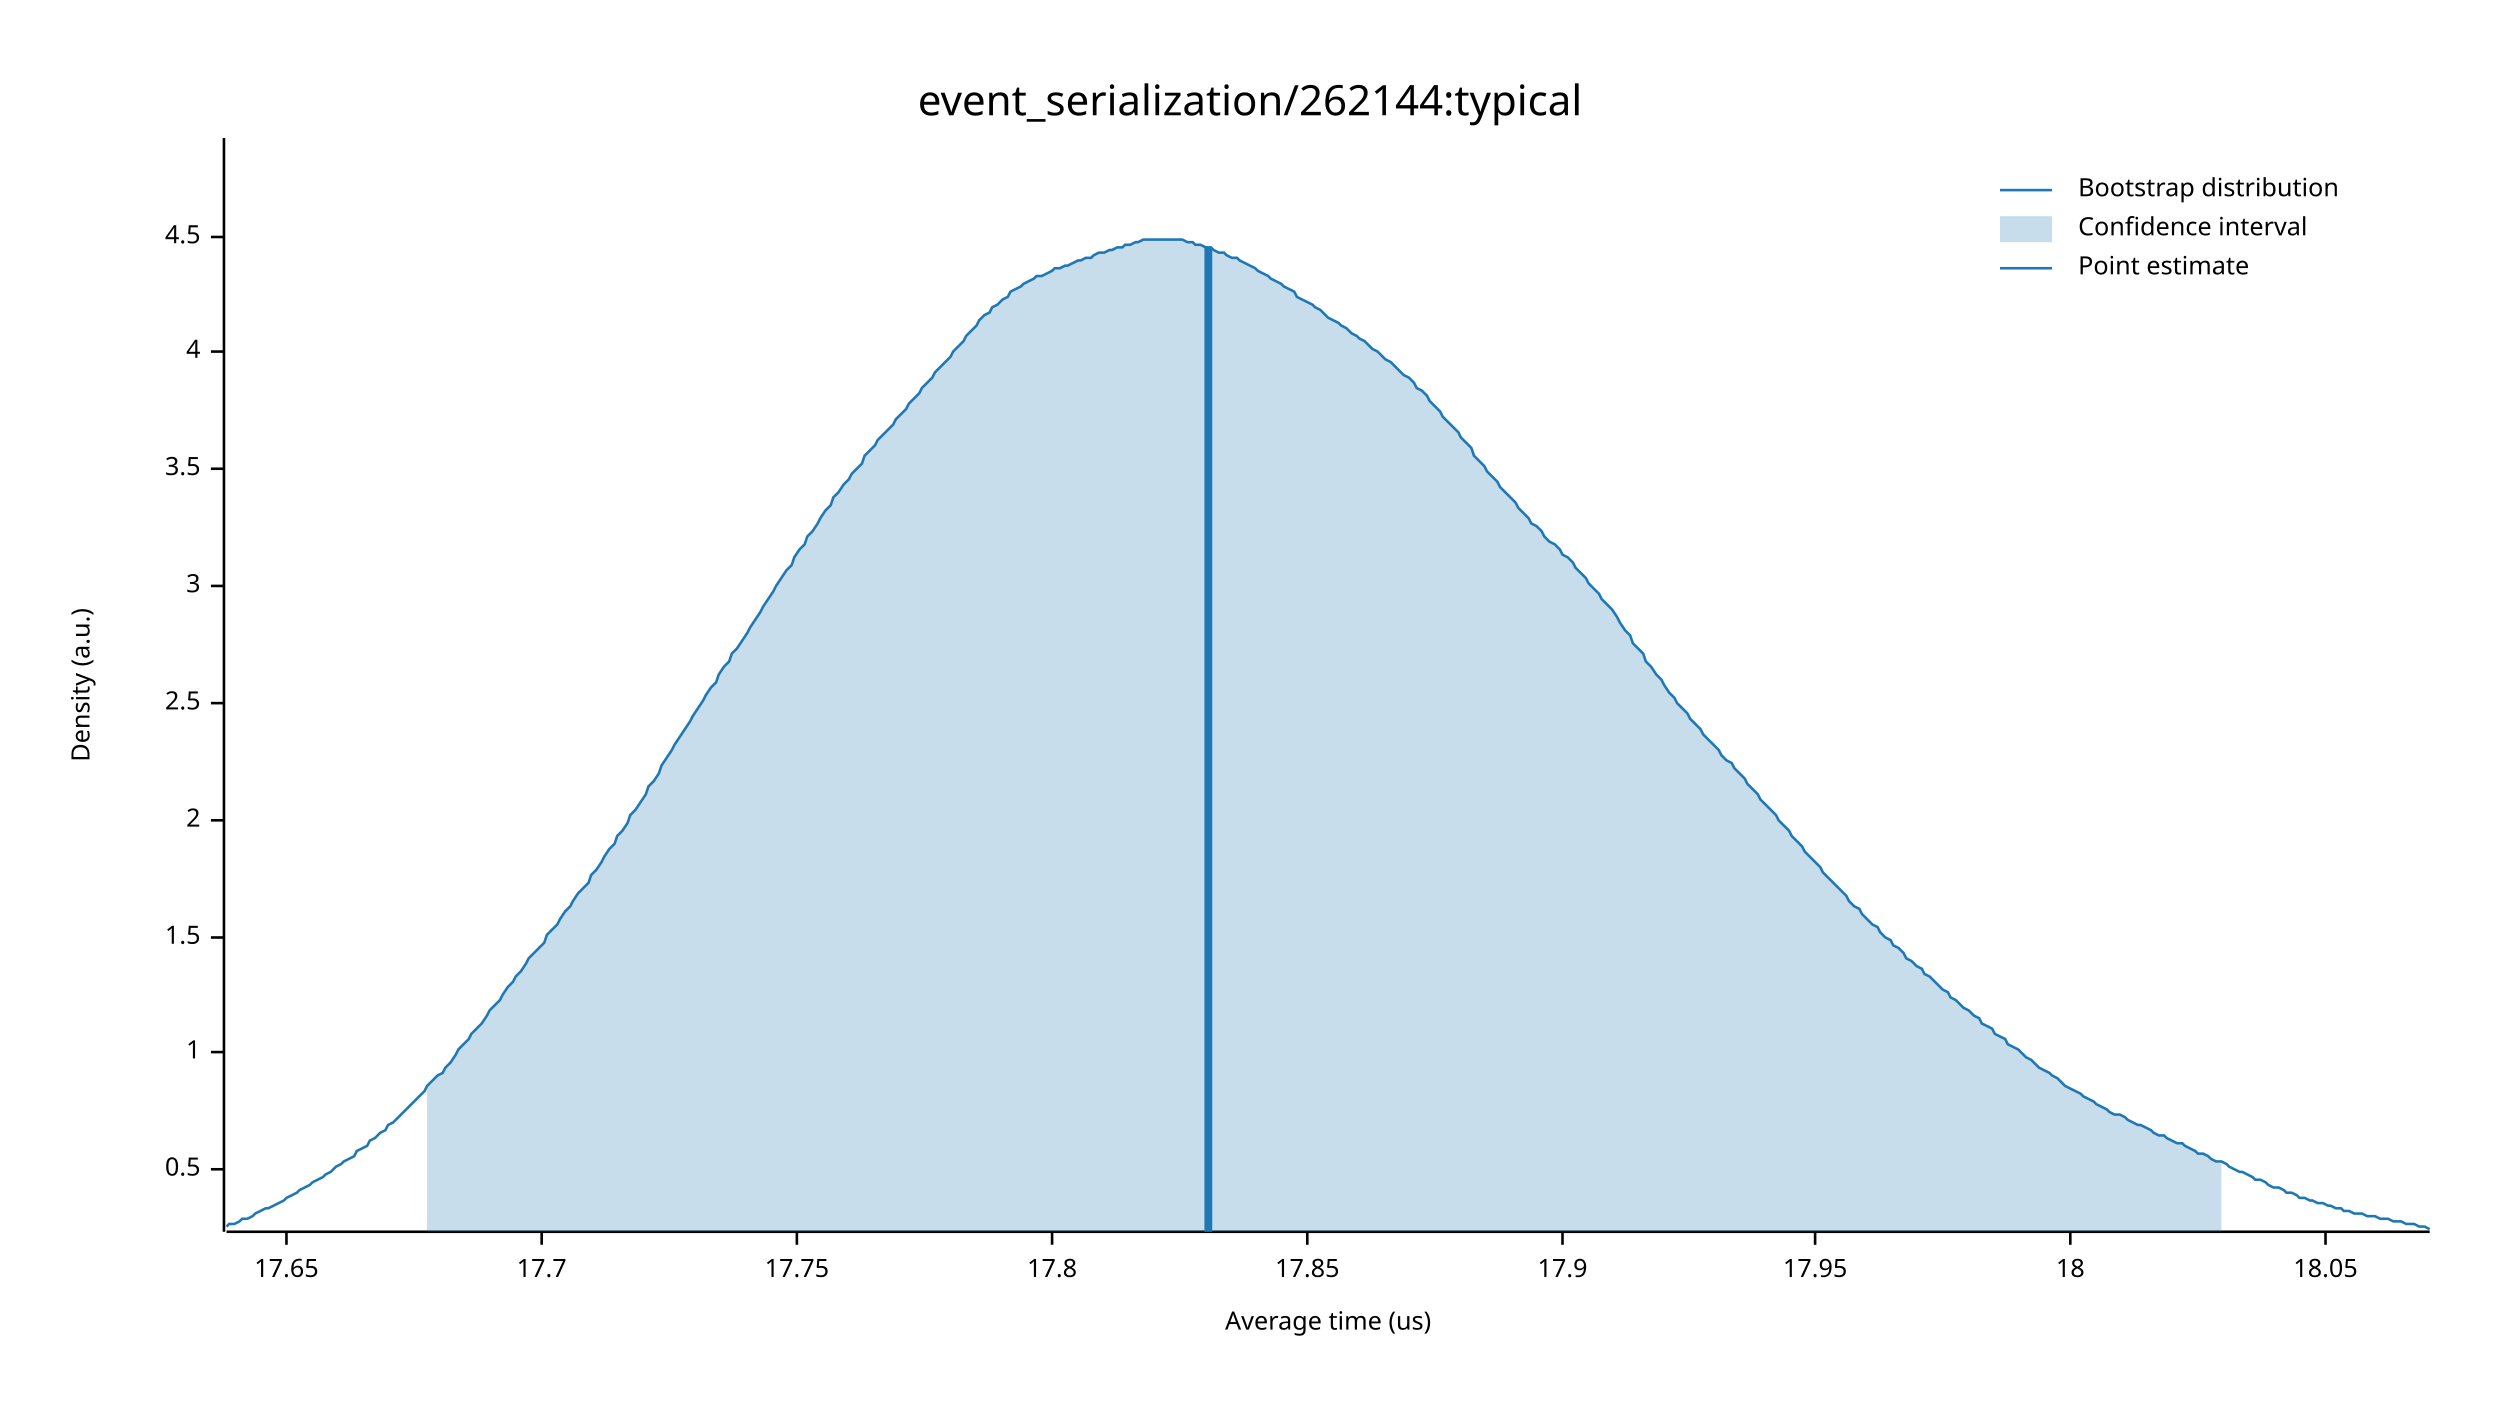
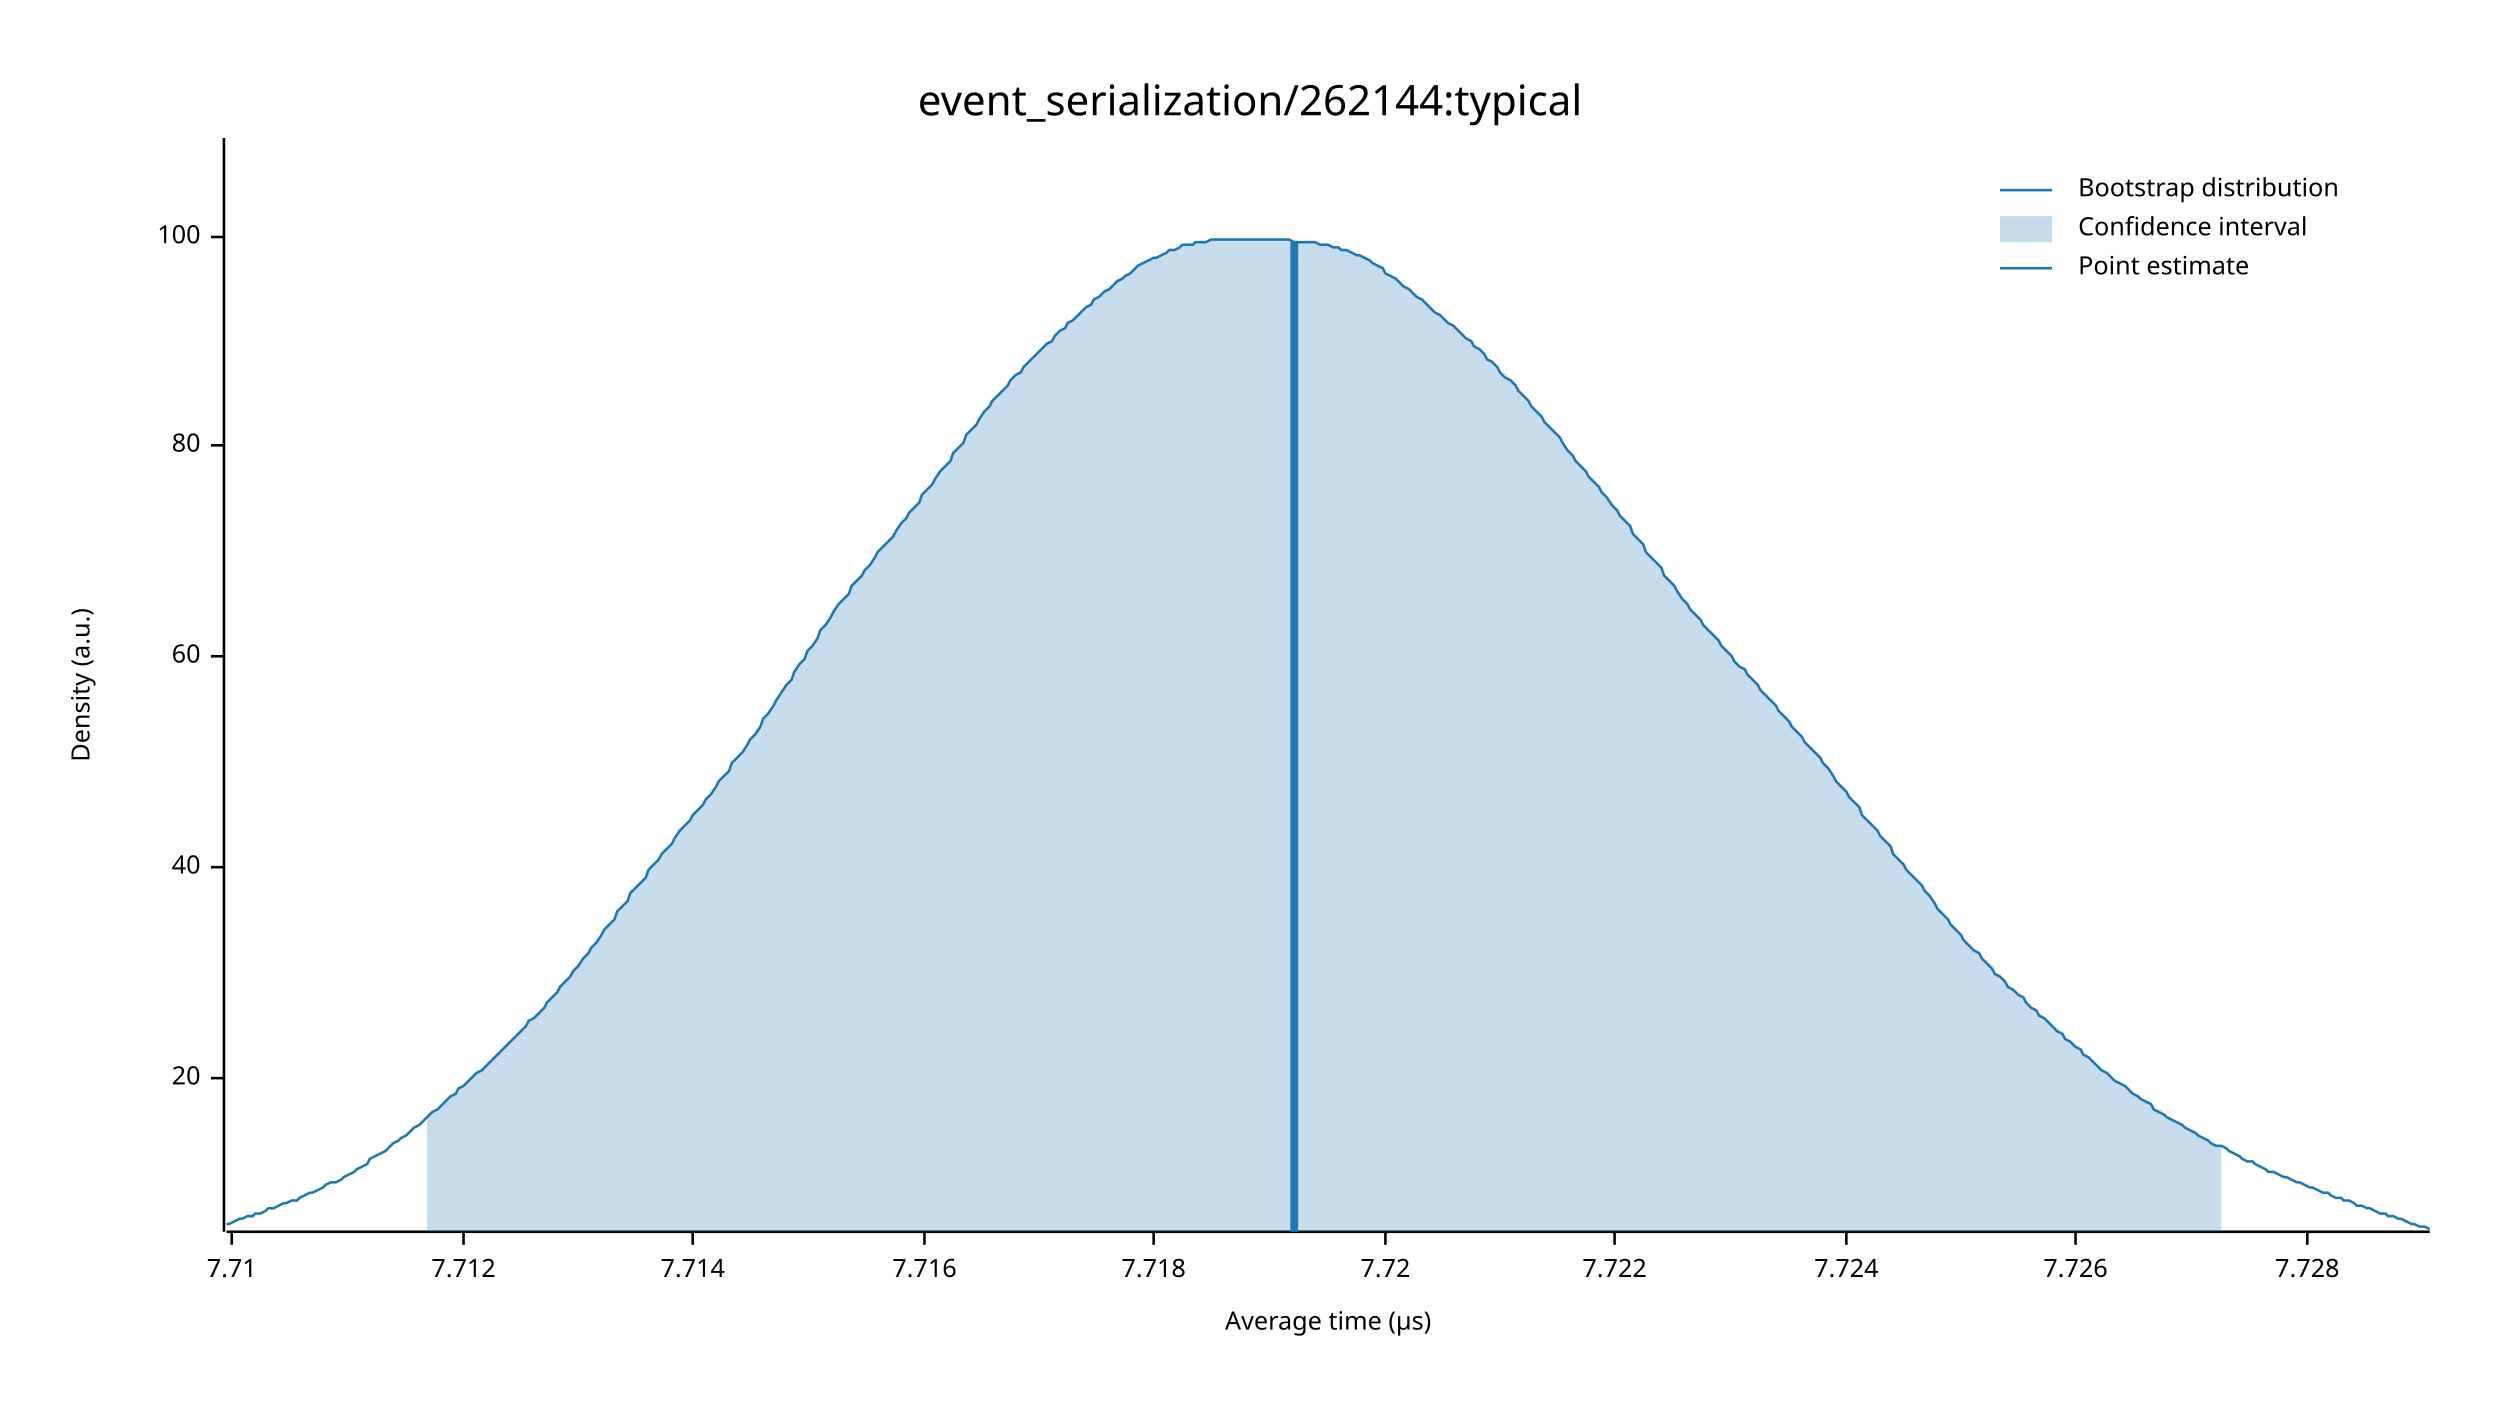
<svg xmlns="http://www.w3.org/2000/svg" width="960" height="540" viewBox="0 0 960 540">
  <text x="480" y="32" dy="0.76em" text-anchor="middle" font-family="sans-serif" font-size="16.129" opacity="1" fill="#000000">
event_serialization/262144:typical
</text>
  <text x="27" y="263" dy="0.76em" text-anchor="middle" font-family="sans-serif" font-size="9.677" opacity="1" fill="#000000" transform="rotate(270, 27, 263)">
Density (a.u.)
</text>
  <text x="510" y="513" dy="-0.5ex" text-anchor="middle" font-family="sans-serif" font-size="9.677" opacity="1" fill="#000000">
- Average time (us)
+ Average time (µs)
</text>
  <polyline fill="none" opacity="1" stroke="#000000" stroke-width="1" points="86,53 86,473 " />
-   <text x="77" y="449" dy="0.5ex" text-anchor="end" font-family="sans-serif" font-size="9.677" opacity="1" fill="#000000">
- 0.5
+   <text x="77" y="414" dy="0.5ex" text-anchor="end" font-family="sans-serif" font-size="9.677" opacity="1" fill="#000000">
+ 20
</text>
-   <polyline fill="none" opacity="1" stroke="#000000" stroke-width="1" points="81,449 86,449 " />
-   <text x="77" y="404" dy="0.5ex" text-anchor="end" font-family="sans-serif" font-size="9.677" opacity="1" fill="#000000">
- 1
+   <polyline fill="none" opacity="1" stroke="#000000" stroke-width="1" points="81,414 86,414 " />
+   <text x="77" y="333" dy="0.5ex" text-anchor="end" font-family="sans-serif" font-size="9.677" opacity="1" fill="#000000">
+ 40
</text>
-   <polyline fill="none" opacity="1" stroke="#000000" stroke-width="1" points="81,404 86,404 " />
-   <text x="77" y="360" dy="0.5ex" text-anchor="end" font-family="sans-serif" font-size="9.677" opacity="1" fill="#000000">
- 1.5
+   <polyline fill="none" opacity="1" stroke="#000000" stroke-width="1" points="81,333 86,333 " />
+   <text x="77" y="252" dy="0.5ex" text-anchor="end" font-family="sans-serif" font-size="9.677" opacity="1" fill="#000000">
+ 60
</text>
-   <polyline fill="none" opacity="1" stroke="#000000" stroke-width="1" points="81,360 86,360 " />
-   <text x="77" y="315" dy="0.5ex" text-anchor="end" font-family="sans-serif" font-size="9.677" opacity="1" fill="#000000">
- 2
+   <polyline fill="none" opacity="1" stroke="#000000" stroke-width="1" points="81,252 86,252 " />
+   <text x="77" y="171" dy="0.5ex" text-anchor="end" font-family="sans-serif" font-size="9.677" opacity="1" fill="#000000">
+ 80
</text>
-   <polyline fill="none" opacity="1" stroke="#000000" stroke-width="1" points="81,315 86,315 " />
-   <text x="77" y="270" dy="0.5ex" text-anchor="end" font-family="sans-serif" font-size="9.677" opacity="1" fill="#000000">
- 2.5
- </text>
-   <polyline fill="none" opacity="1" stroke="#000000" stroke-width="1" points="81,270 86,270 " />
-   <text x="77" y="225" dy="0.5ex" text-anchor="end" font-family="sans-serif" font-size="9.677" opacity="1" fill="#000000">
- 3
- </text>
-   <polyline fill="none" opacity="1" stroke="#000000" stroke-width="1" points="81,225 86,225 " />
-   <text x="77" y="180" dy="0.5ex" text-anchor="end" font-family="sans-serif" font-size="9.677" opacity="1" fill="#000000">
- 3.5
- </text>
-   <polyline fill="none" opacity="1" stroke="#000000" stroke-width="1" points="81,180 86,180 " />
-   <text x="77" y="135" dy="0.5ex" text-anchor="end" font-family="sans-serif" font-size="9.677" opacity="1" fill="#000000">
- 4
- </text>
-   <polyline fill="none" opacity="1" stroke="#000000" stroke-width="1" points="81,135 86,135 " />
+   <polyline fill="none" opacity="1" stroke="#000000" stroke-width="1" points="81,171 86,171 " />
  <text x="77" y="91" dy="0.5ex" text-anchor="end" font-family="sans-serif" font-size="9.677" opacity="1" fill="#000000">
- 4.5
+ 100
</text>
  <polyline fill="none" opacity="1" stroke="#000000" stroke-width="1" points="81,91 86,91 " />
  <polyline fill="none" opacity="1" stroke="#000000" stroke-width="1" points="87,473 933,473 " />
-   <text x="110" y="483" dy="0.76em" text-anchor="middle" font-family="sans-serif" font-size="9.677" opacity="1" fill="#000000">
- 17.65
+   <text x="89" y="483" dy="0.76em" text-anchor="middle" font-family="sans-serif" font-size="9.677" opacity="1" fill="#000000">
+ 7.71
</text>
-   <polyline fill="none" opacity="1" stroke="#000000" stroke-width="1" points="110,473 110,478 " />
-   <text x="208" y="483" dy="0.76em" text-anchor="middle" font-family="sans-serif" font-size="9.677" opacity="1" fill="#000000">
- 17.7
+   <polyline fill="none" opacity="1" stroke="#000000" stroke-width="1" points="89,473 89,478 " />
+   <text x="178" y="483" dy="0.76em" text-anchor="middle" font-family="sans-serif" font-size="9.677" opacity="1" fill="#000000">
+ 7.712
</text>
-   <polyline fill="none" opacity="1" stroke="#000000" stroke-width="1" points="208,473 208,478 " />
-   <text x="306" y="483" dy="0.76em" text-anchor="middle" font-family="sans-serif" font-size="9.677" opacity="1" fill="#000000">
- 17.75
+   <polyline fill="none" opacity="1" stroke="#000000" stroke-width="1" points="178,473 178,478 " />
+   <text x="266" y="483" dy="0.76em" text-anchor="middle" font-family="sans-serif" font-size="9.677" opacity="1" fill="#000000">
+ 7.714
</text>
-   <polyline fill="none" opacity="1" stroke="#000000" stroke-width="1" points="306,473 306,478 " />
-   <text x="404" y="483" dy="0.76em" text-anchor="middle" font-family="sans-serif" font-size="9.677" opacity="1" fill="#000000">
- 17.8
+   <polyline fill="none" opacity="1" stroke="#000000" stroke-width="1" points="266,473 266,478 " />
+   <text x="355" y="483" dy="0.76em" text-anchor="middle" font-family="sans-serif" font-size="9.677" opacity="1" fill="#000000">
+ 7.716
</text>
-   <polyline fill="none" opacity="1" stroke="#000000" stroke-width="1" points="404,473 404,478 " />
-   <text x="502" y="483" dy="0.76em" text-anchor="middle" font-family="sans-serif" font-size="9.677" opacity="1" fill="#000000">
- 17.85
+   <polyline fill="none" opacity="1" stroke="#000000" stroke-width="1" points="355,473 355,478 " />
+   <text x="443" y="483" dy="0.76em" text-anchor="middle" font-family="sans-serif" font-size="9.677" opacity="1" fill="#000000">
+ 7.718
</text>
-   <polyline fill="none" opacity="1" stroke="#000000" stroke-width="1" points="502,473 502,478 " />
-   <text x="600" y="483" dy="0.76em" text-anchor="middle" font-family="sans-serif" font-size="9.677" opacity="1" fill="#000000">
- 17.9
+   <polyline fill="none" opacity="1" stroke="#000000" stroke-width="1" points="443,473 443,478 " />
+   <text x="532" y="483" dy="0.76em" text-anchor="middle" font-family="sans-serif" font-size="9.677" opacity="1" fill="#000000">
+ 7.72
</text>
-   <polyline fill="none" opacity="1" stroke="#000000" stroke-width="1" points="600,473 600,478 " />
-   <text x="697" y="483" dy="0.76em" text-anchor="middle" font-family="sans-serif" font-size="9.677" opacity="1" fill="#000000">
- 17.95
+   <polyline fill="none" opacity="1" stroke="#000000" stroke-width="1" points="532,473 532,478 " />
+   <text x="620" y="483" dy="0.76em" text-anchor="middle" font-family="sans-serif" font-size="9.677" opacity="1" fill="#000000">
+ 7.722
</text>
-   <polyline fill="none" opacity="1" stroke="#000000" stroke-width="1" points="697,473 697,478 " />
-   <text x="795" y="483" dy="0.76em" text-anchor="middle" font-family="sans-serif" font-size="9.677" opacity="1" fill="#000000">
- 18
+   <polyline fill="none" opacity="1" stroke="#000000" stroke-width="1" points="620,473 620,478 " />
+   <text x="709" y="483" dy="0.76em" text-anchor="middle" font-family="sans-serif" font-size="9.677" opacity="1" fill="#000000">
+ 7.724
</text>
-   <polyline fill="none" opacity="1" stroke="#000000" stroke-width="1" points="795,473 795,478 " />
-   <text x="893" y="483" dy="0.76em" text-anchor="middle" font-family="sans-serif" font-size="9.677" opacity="1" fill="#000000">
- 18.05
+   <polyline fill="none" opacity="1" stroke="#000000" stroke-width="1" points="709,473 709,478 " />
+   <text x="797" y="483" dy="0.76em" text-anchor="middle" font-family="sans-serif" font-size="9.677" opacity="1" fill="#000000">
+ 7.726
</text>
-   <polyline fill="none" opacity="1" stroke="#000000" stroke-width="1" points="893,473 893,478 " />
-   <polyline fill="none" opacity="1" stroke="#1F78B4" stroke-width="1" points="87,471 88,470 90,470 92,469 93,468 95,468 97,467 98,466 100,465 102,464 103,464 105,463 107,462 109,461 110,460 112,459 114,458 115,457 117,456 119,455 120,454 122,453 124,452 125,451 127,450 129,448 131,447 132,446 134,445 136,444 137,442 139,441 141,440 142,438 144,437 146,435 148,434 149,432 151,431 153,429 154,428 156,426 158,424 159,423 161,421 163,419 164,417 166,415 168,413 170,412 171,410 173,408 175,405 176,403 178,401 180,399 181,397 183,395 185,393 187,390 188,388 190,386 192,384 193,382 195,379 197,377 198,375 200,373 202,370 203,368 205,366 207,364 209,362 210,359 212,357 214,355 215,353 217,350 219,348 220,346 222,343 224,341 226,339 227,336 229,334 231,331 232,329 234,326 236,324 237,321 239,319 241,316 242,313 244,311 246,308 248,305 249,302 251,300 253,297 254,294 256,291 258,288 259,286 261,283 263,280 265,277 266,275 268,272 270,269 271,267 273,264 275,262 276,259 278,256 280,254 281,251 283,249 285,246 287,243 288,241 290,238 292,235 293,233 295,230 297,227 298,225 300,222 302,219 304,217 305,214 307,211 309,209 310,206 312,204 314,201 315,199 317,196 319,194 320,191 322,189 324,186 326,184 327,182 329,180 331,178 332,175 334,173 336,171 337,169 339,167 341,165 343,163 344,161 346,159 348,157 349,155 351,153 353,151 354,149 356,147 358,145 359,143 361,141 363,139 365,137 366,135 368,133 370,131 371,129 373,127 375,125 376,123 378,121 380,120 381,118 383,117 385,115 387,114 388,112 390,111 392,110 393,109 395,108 397,107 398,106 400,106 402,105 404,104 405,103 407,103 409,102 410,102 412,101 414,100 415,100 417,99 419,99 420,98 422,97 424,97 426,96 427,96 429,95 431,95 432,94 434,94 436,93 437,93 439,92 441,92 443,92 444,92 446,92 448,92 449,92 451,92 453,92 454,92 456,93 458,93 459,94 461,94 463,95 465,95 466,96 468,97 470,97 471,98 473,99 475,99 476,100 478,101 480,102 482,103 483,104 485,105 487,106 488,107 490,108 492,109 493,110 495,111 497,112 498,114 500,115 502,116 504,117 505,118 507,119 509,121 510,122 512,123 514,124 515,125 517,126 519,128 521,129 522,130 524,131 526,133 527,134 529,135 531,137 532,138 534,139 536,141 537,142 539,144 541,145 543,147 544,149 546,150 548,152 549,154 551,156 553,158 554,160 556,162 558,164 560,166 561,168 563,170 565,172 566,175 568,177 570,179 571,181 573,183 575,185 576,187 578,189 580,191 582,193 583,195 585,197 587,199 588,201 590,202 592,204 593,206 595,208 597,209 599,211 600,213 602,214 604,216 605,218 607,220 609,222 610,224 612,226 614,228 615,230 617,232 619,234 621,237 622,239 624,242 626,244 627,247 629,249 631,251 632,254 634,256 636,259 638,261 639,263 641,266 643,268 644,270 646,272 648,274 649,276 651,278 653,280 654,282 656,284 658,286 660,288 661,290 663,292 665,293 666,295 668,297 670,299 671,301 673,303 675,305 676,307 678,309 680,311 682,313 683,315 685,317 687,319 688,321 690,323 692,325 693,327 695,329 697,331 699,333 700,335 702,337 704,339 705,340 707,342 709,344 710,346 712,348 714,349 715,351 717,353 719,355 721,356 722,358 724,360 726,361 727,363 729,364 731,366 732,368 734,369 736,371 738,372 739,374 741,375 743,377 744,378 746,380 748,381 749,383 751,384 753,386 754,387 756,388 758,390 760,391 761,393 763,394 765,395 766,397 768,398 770,399 771,401 773,402 775,403 777,405 778,406 780,407 782,409 783,410 785,411 787,412 788,413 790,414 792,416 793,417 795,418 797,419 799,420 800,421 802,422 804,423 805,424 807,425 809,426 810,427 812,428 814,428 816,429 817,430 819,431 821,432 822,432 824,433 826,434 827,435 829,436 831,436 832,437 834,438 836,439 838,439 839,440 841,441 843,442 844,443 846,443 848,444 849,445 851,446 853,446 855,447 856,448 858,449 860,450 861,450 863,451 865,452 866,453 868,453 870,454 871,455 873,456 875,456 877,457 878,458 880,458 882,459 883,460 885,460 887,461 888,461 890,462 892,462 894,463 895,463 897,464 899,464 900,465 902,465 904,466 905,466 907,466 909,467 910,467 912,467 914,468 916,468 917,468 919,469 921,469 922,469 924,470 926,470 927,470 929,471 931,471 933,472 " />
-   <polygon opacity="0.25" fill="#1F78B4" points="164,417 166,415 168,413 170,412 171,410 173,408 175,405 176,403 178,401 180,399 181,397 183,395 185,393 187,390 188,388 190,386 192,384 193,382 195,379 197,377 198,375 200,373 202,370 203,368 205,366 207,364 209,362 210,359 212,357 214,355 215,353 217,350 219,348 220,346 222,343 224,341 226,339 227,336 229,334 231,331 232,329 234,326 236,324 237,321 239,319 241,316 242,313 244,311 246,308 248,305 249,302 251,300 253,297 254,294 256,291 258,288 259,286 261,283 263,280 265,277 266,275 268,272 270,269 271,267 273,264 275,262 276,259 278,256 280,254 281,251 283,249 285,246 287,243 288,241 290,238 292,235 293,233 295,230 297,227 298,225 300,222 302,219 304,217 305,214 307,211 309,209 310,206 312,204 314,201 315,199 317,196 319,194 320,191 322,189 324,186 326,184 327,182 329,180 331,178 332,175 334,173 336,171 337,169 339,167 341,165 343,163 344,161 346,159 348,157 349,155 351,153 353,151 354,149 356,147 358,145 359,143 361,141 363,139 365,137 366,135 368,133 370,131 371,129 373,127 375,125 376,123 378,121 380,120 381,118 383,117 385,115 387,114 388,112 390,111 392,110 393,109 395,108 397,107 398,106 400,106 402,105 404,104 405,103 407,103 409,102 410,102 412,101 414,100 415,100 417,99 419,99 420,98 422,97 424,97 426,96 427,96 429,95 431,95 432,94 434,94 436,93 437,93 439,92 441,92 443,92 444,92 446,92 448,92 449,92 451,92 453,92 454,92 456,93 458,93 459,94 461,94 463,95 465,95 466,96 468,97 470,97 471,98 473,99 475,99 476,100 478,101 480,102 482,103 483,104 485,105 487,106 488,107 490,108 492,109 493,110 495,111 497,112 498,114 500,115 502,116 504,117 505,118 507,119 509,121 510,122 512,123 514,124 515,125 517,126 519,128 521,129 522,130 524,131 526,133 527,134 529,135 531,137 532,138 534,139 536,141 537,142 539,144 541,145 543,147 544,149 546,150 548,152 549,154 551,156 553,158 554,160 556,162 558,164 560,166 561,168 563,170 565,172 566,175 568,177 570,179 571,181 573,183 575,185 576,187 578,189 580,191 582,193 583,195 585,197 587,199 588,201 590,202 592,204 593,206 595,208 597,209 599,211 600,213 602,214 604,216 605,218 607,220 609,222 610,224 612,226 614,228 615,230 617,232 619,234 621,237 622,239 624,242 626,244 627,247 629,249 631,251 632,254 634,256 636,259 638,261 639,263 641,266 643,268 644,270 646,272 648,274 649,276 651,278 653,280 654,282 656,284 658,286 660,288 661,290 663,292 665,293 666,295 668,297 670,299 671,301 673,303 675,305 676,307 678,309 680,311 682,313 683,315 685,317 687,319 688,321 690,323 692,325 693,327 695,329 697,331 699,333 700,335 702,337 704,339 705,340 707,342 709,344 710,346 712,348 714,349 715,351 717,353 719,355 721,356 722,358 724,360 726,361 727,363 729,364 731,366 732,368 734,369 736,371 738,372 739,374 741,375 743,377 744,378 746,380 748,381 749,383 751,384 753,386 754,387 756,388 758,390 760,391 761,393 763,394 765,395 766,397 768,398 770,399 771,401 773,402 775,403 777,405 778,406 780,407 782,409 783,410 785,411 787,412 788,413 790,414 792,416 793,417 795,418 797,419 799,420 800,421 802,422 804,423 805,424 807,425 809,426 810,427 812,428 814,428 816,429 817,430 819,431 821,432 822,432 824,433 826,434 827,435 829,436 831,436 832,437 834,438 836,439 838,439 839,440 841,441 843,442 844,443 846,443 848,444 849,445 851,446 853,446 853,473 164,473 " />
-   <polyline fill="none" opacity="1" stroke="#1F78B4" stroke-width="3" points="464,473 464,95 " />
+   <polyline fill="none" opacity="1" stroke="#000000" stroke-width="1" points="797,473 797,478 " />
+   <text x="886" y="483" dy="0.76em" text-anchor="middle" font-family="sans-serif" font-size="9.677" opacity="1" fill="#000000">
+ 7.728
+ </text>
+   <polyline fill="none" opacity="1" stroke="#000000" stroke-width="1" points="886,473 886,478 " />
+   <polyline fill="none" opacity="1" stroke="#1F78B4" stroke-width="1" points="87,470 88,470 90,469 92,468 93,468 95,467 97,467 98,466 100,466 102,465 103,464 105,464 107,463 109,462 110,462 112,461 114,461 115,460 117,459 119,458 120,458 122,457 124,456 125,455 127,454 129,454 131,453 132,452 134,451 136,450 137,449 139,448 141,447 142,445 144,444 146,443 148,442 149,441 151,439 153,438 154,437 156,436 158,434 159,433 161,432 163,430 164,429 166,427 168,426 170,424 171,423 173,421 175,420 176,418 178,417 180,415 181,414 183,412 185,411 187,409 188,408 190,406 192,404 193,403 195,401 197,399 198,398 200,396 202,394 203,392 205,391 207,389 209,387 210,385 212,383 214,381 215,379 217,377 219,375 220,373 222,371 224,368 226,366 227,364 229,362 231,359 232,357 234,355 236,353 237,350 239,348 241,346 242,343 244,341 246,339 248,337 249,334 251,332 253,330 254,328 256,326 258,324 259,322 261,319 263,317 265,315 266,313 268,311 270,309 271,307 273,305 275,302 276,300 278,298 280,296 281,293 283,291 285,289 287,286 288,284 290,282 292,279 293,276 295,274 297,271 298,269 300,266 302,263 304,261 305,258 307,255 309,253 310,250 312,248 314,245 315,242 317,240 319,237 320,235 322,232 324,230 326,228 327,225 329,223 331,221 332,219 334,217 336,214 337,212 339,210 341,208 343,206 344,204 346,201 348,199 349,197 351,195 353,193 354,190 356,188 358,186 359,184 361,181 363,179 365,177 366,174 368,172 370,170 371,167 373,165 375,163 376,161 378,158 380,156 381,154 383,152 385,150 387,148 388,146 390,144 392,143 393,141 395,139 397,137 398,136 400,134 402,132 404,131 405,129 407,127 409,126 410,124 412,123 414,121 415,120 417,118 419,117 420,115 422,114 424,112 426,111 427,110 429,108 431,107 432,106 434,105 436,103 437,102 439,101 441,100 443,99 444,99 446,98 448,97 449,96 451,96 453,95 454,94 456,94 458,94 459,93 461,93 463,93 465,92 466,92 468,92 470,92 471,92 473,92 475,92 476,92 478,92 480,92 482,92 483,92 485,92 487,92 488,92 490,92 492,92 493,92 495,92 497,93 498,93 500,93 502,93 504,93 505,93 507,94 509,94 510,94 512,95 514,95 515,96 517,96 519,97 521,98 522,98 524,99 526,100 527,101 529,102 531,103 532,105 534,106 536,107 537,108 539,110 541,111 543,113 544,114 546,115 548,117 549,118 551,120 553,121 554,122 556,124 558,125 560,127 561,128 563,130 565,131 566,133 568,134 570,136 571,138 573,139 575,141 576,143 578,145 580,146 582,148 583,150 585,152 587,154 588,156 590,158 592,160 593,162 595,164 597,166 599,168 600,170 602,173 604,175 605,177 607,179 609,181 610,183 612,185 614,187 615,189 617,191 619,194 621,196 622,198 624,200 626,202 627,205 629,207 631,209 632,212 634,214 636,216 638,218 639,221 641,223 643,225 644,227 646,230 648,232 649,234 651,236 653,238 654,240 656,242 658,244 660,246 661,248 663,250 665,252 666,254 668,256 670,257 671,259 673,261 675,263 676,265 678,267 680,269 682,271 683,273 685,275 687,277 688,279 690,281 692,283 693,285 695,287 697,289 699,291 700,293 702,295 704,298 705,300 707,302 709,304 710,306 712,308 714,310 715,313 717,315 719,317 721,319 722,321 724,323 726,325 727,328 729,330 731,332 732,334 734,336 736,338 738,340 739,342 741,344 743,347 744,349 746,351 748,353 749,355 751,357 753,359 754,361 756,363 758,365 760,366 761,368 763,370 765,372 766,374 768,375 770,377 771,379 773,380 775,382 777,383 778,385 780,387 782,388 783,390 785,391 787,393 788,394 790,396 792,397 793,399 795,400 797,402 799,403 800,405 802,406 804,408 805,409 807,411 809,412 810,413 812,415 814,416 816,417 817,418 819,420 821,421 822,422 824,423 826,424 827,426 829,427 831,428 832,429 834,430 836,431 838,432 839,433 841,434 843,435 844,436 846,437 848,438 849,439 851,440 853,440 855,441 856,442 858,443 860,444 861,445 863,446 865,446 866,447 868,448 870,449 871,450 873,450 875,451 877,452 878,452 880,453 882,454 883,454 885,455 887,456 888,456 890,457 892,458 894,458 895,459 897,460 899,460 900,461 902,461 904,462 905,463 907,463 909,464 910,464 912,465 914,466 916,466 917,467 919,467 921,468 922,468 924,469 926,470 927,470 929,471 931,471 933,472 " />
+   <polygon opacity="0.25" fill="#1F78B4" points="164,429 166,427 168,426 170,424 171,423 173,421 175,420 176,418 178,417 180,415 181,414 183,412 185,411 187,409 188,408 190,406 192,404 193,403 195,401 197,399 198,398 200,396 202,394 203,392 205,391 207,389 209,387 210,385 212,383 214,381 215,379 217,377 219,375 220,373 222,371 224,368 226,366 227,364 229,362 231,359 232,357 234,355 236,353 237,350 239,348 241,346 242,343 244,341 246,339 248,337 249,334 251,332 253,330 254,328 256,326 258,324 259,322 261,319 263,317 265,315 266,313 268,311 270,309 271,307 273,305 275,302 276,300 278,298 280,296 281,293 283,291 285,289 287,286 288,284 290,282 292,279 293,276 295,274 297,271 298,269 300,266 302,263 304,261 305,258 307,255 309,253 310,250 312,248 314,245 315,242 317,240 319,237 320,235 322,232 324,230 326,228 327,225 329,223 331,221 332,219 334,217 336,214 337,212 339,210 341,208 343,206 344,204 346,201 348,199 349,197 351,195 353,193 354,190 356,188 358,186 359,184 361,181 363,179 365,177 366,174 368,172 370,170 371,167 373,165 375,163 376,161 378,158 380,156 381,154 383,152 385,150 387,148 388,146 390,144 392,143 393,141 395,139 397,137 398,136 400,134 402,132 404,131 405,129 407,127 409,126 410,124 412,123 414,121 415,120 417,118 419,117 420,115 422,114 424,112 426,111 427,110 429,108 431,107 432,106 434,105 436,103 437,102 439,101 441,100 443,99 444,99 446,98 448,97 449,96 451,96 453,95 454,94 456,94 458,94 459,93 461,93 463,93 465,92 466,92 468,92 470,92 471,92 473,92 475,92 476,92 478,92 480,92 482,92 483,92 485,92 487,92 488,92 490,92 492,92 493,92 495,92 497,93 498,93 500,93 502,93 504,93 505,93 507,94 509,94 510,94 512,95 514,95 515,96 517,96 519,97 521,98 522,98 524,99 526,100 527,101 529,102 531,103 532,105 534,106 536,107 537,108 539,110 541,111 543,113 544,114 546,115 548,117 549,118 551,120 553,121 554,122 556,124 558,125 560,127 561,128 563,130 565,131 566,133 568,134 570,136 571,138 573,139 575,141 576,143 578,145 580,146 582,148 583,150 585,152 587,154 588,156 590,158 592,160 593,162 595,164 597,166 599,168 600,170 602,173 604,175 605,177 607,179 609,181 610,183 612,185 614,187 615,189 617,191 619,194 621,196 622,198 624,200 626,202 627,205 629,207 631,209 632,212 634,214 636,216 638,218 639,221 641,223 643,225 644,227 646,230 648,232 649,234 651,236 653,238 654,240 656,242 658,244 660,246 661,248 663,250 665,252 666,254 668,256 670,257 671,259 673,261 675,263 676,265 678,267 680,269 682,271 683,273 685,275 687,277 688,279 690,281 692,283 693,285 695,287 697,289 699,291 700,293 702,295 704,298 705,300 707,302 709,304 710,306 712,308 714,310 715,313 717,315 719,317 721,319 722,321 724,323 726,325 727,328 729,330 731,332 732,334 734,336 736,338 738,340 739,342 741,344 743,347 744,349 746,351 748,353 749,355 751,357 753,359 754,361 756,363 758,365 760,366 761,368 763,370 765,372 766,374 768,375 770,377 771,379 773,380 775,382 777,383 778,385 780,387 782,388 783,390 785,391 787,393 788,394 790,396 792,397 793,399 795,400 797,402 799,403 800,405 802,406 804,408 805,409 807,411 809,412 810,413 812,415 814,416 816,417 817,418 819,420 821,421 822,422 824,423 826,424 827,426 829,427 831,428 832,429 834,430 836,431 838,432 839,433 841,434 843,435 844,436 846,437 848,438 849,439 851,440 853,440 853,473 164,473 " />
+   <polyline fill="none" opacity="1" stroke="#1F78B4" stroke-width="3" points="497,473 497,93 " />
  <text x="798" y="68" dy="0.76em" text-anchor="start" font-family="sans-serif" font-size="9.677" opacity="1" fill="#000000">
Bootstrap distribution
</text>
  <text x="798" y="83" dy="0.76em" text-anchor="start" font-family="sans-serif" font-size="9.677" opacity="1" fill="#000000">
Confidence interval
</text>
  <text x="798" y="98" dy="0.76em" text-anchor="start" font-family="sans-serif" font-size="9.677" opacity="1" fill="#000000">
Point estimate
</text>
  <polyline fill="none" opacity="1" stroke="#1F78B4" stroke-width="1" points="768,73 788,73 " />
  <rect x="768" y="83" width="20" height="10" opacity="0.25" fill="#1F78B4" stroke="none" />
  <polyline fill="none" opacity="1" stroke="#1F78B4" stroke-width="1" points="768,103 788,103 " />
</svg>
